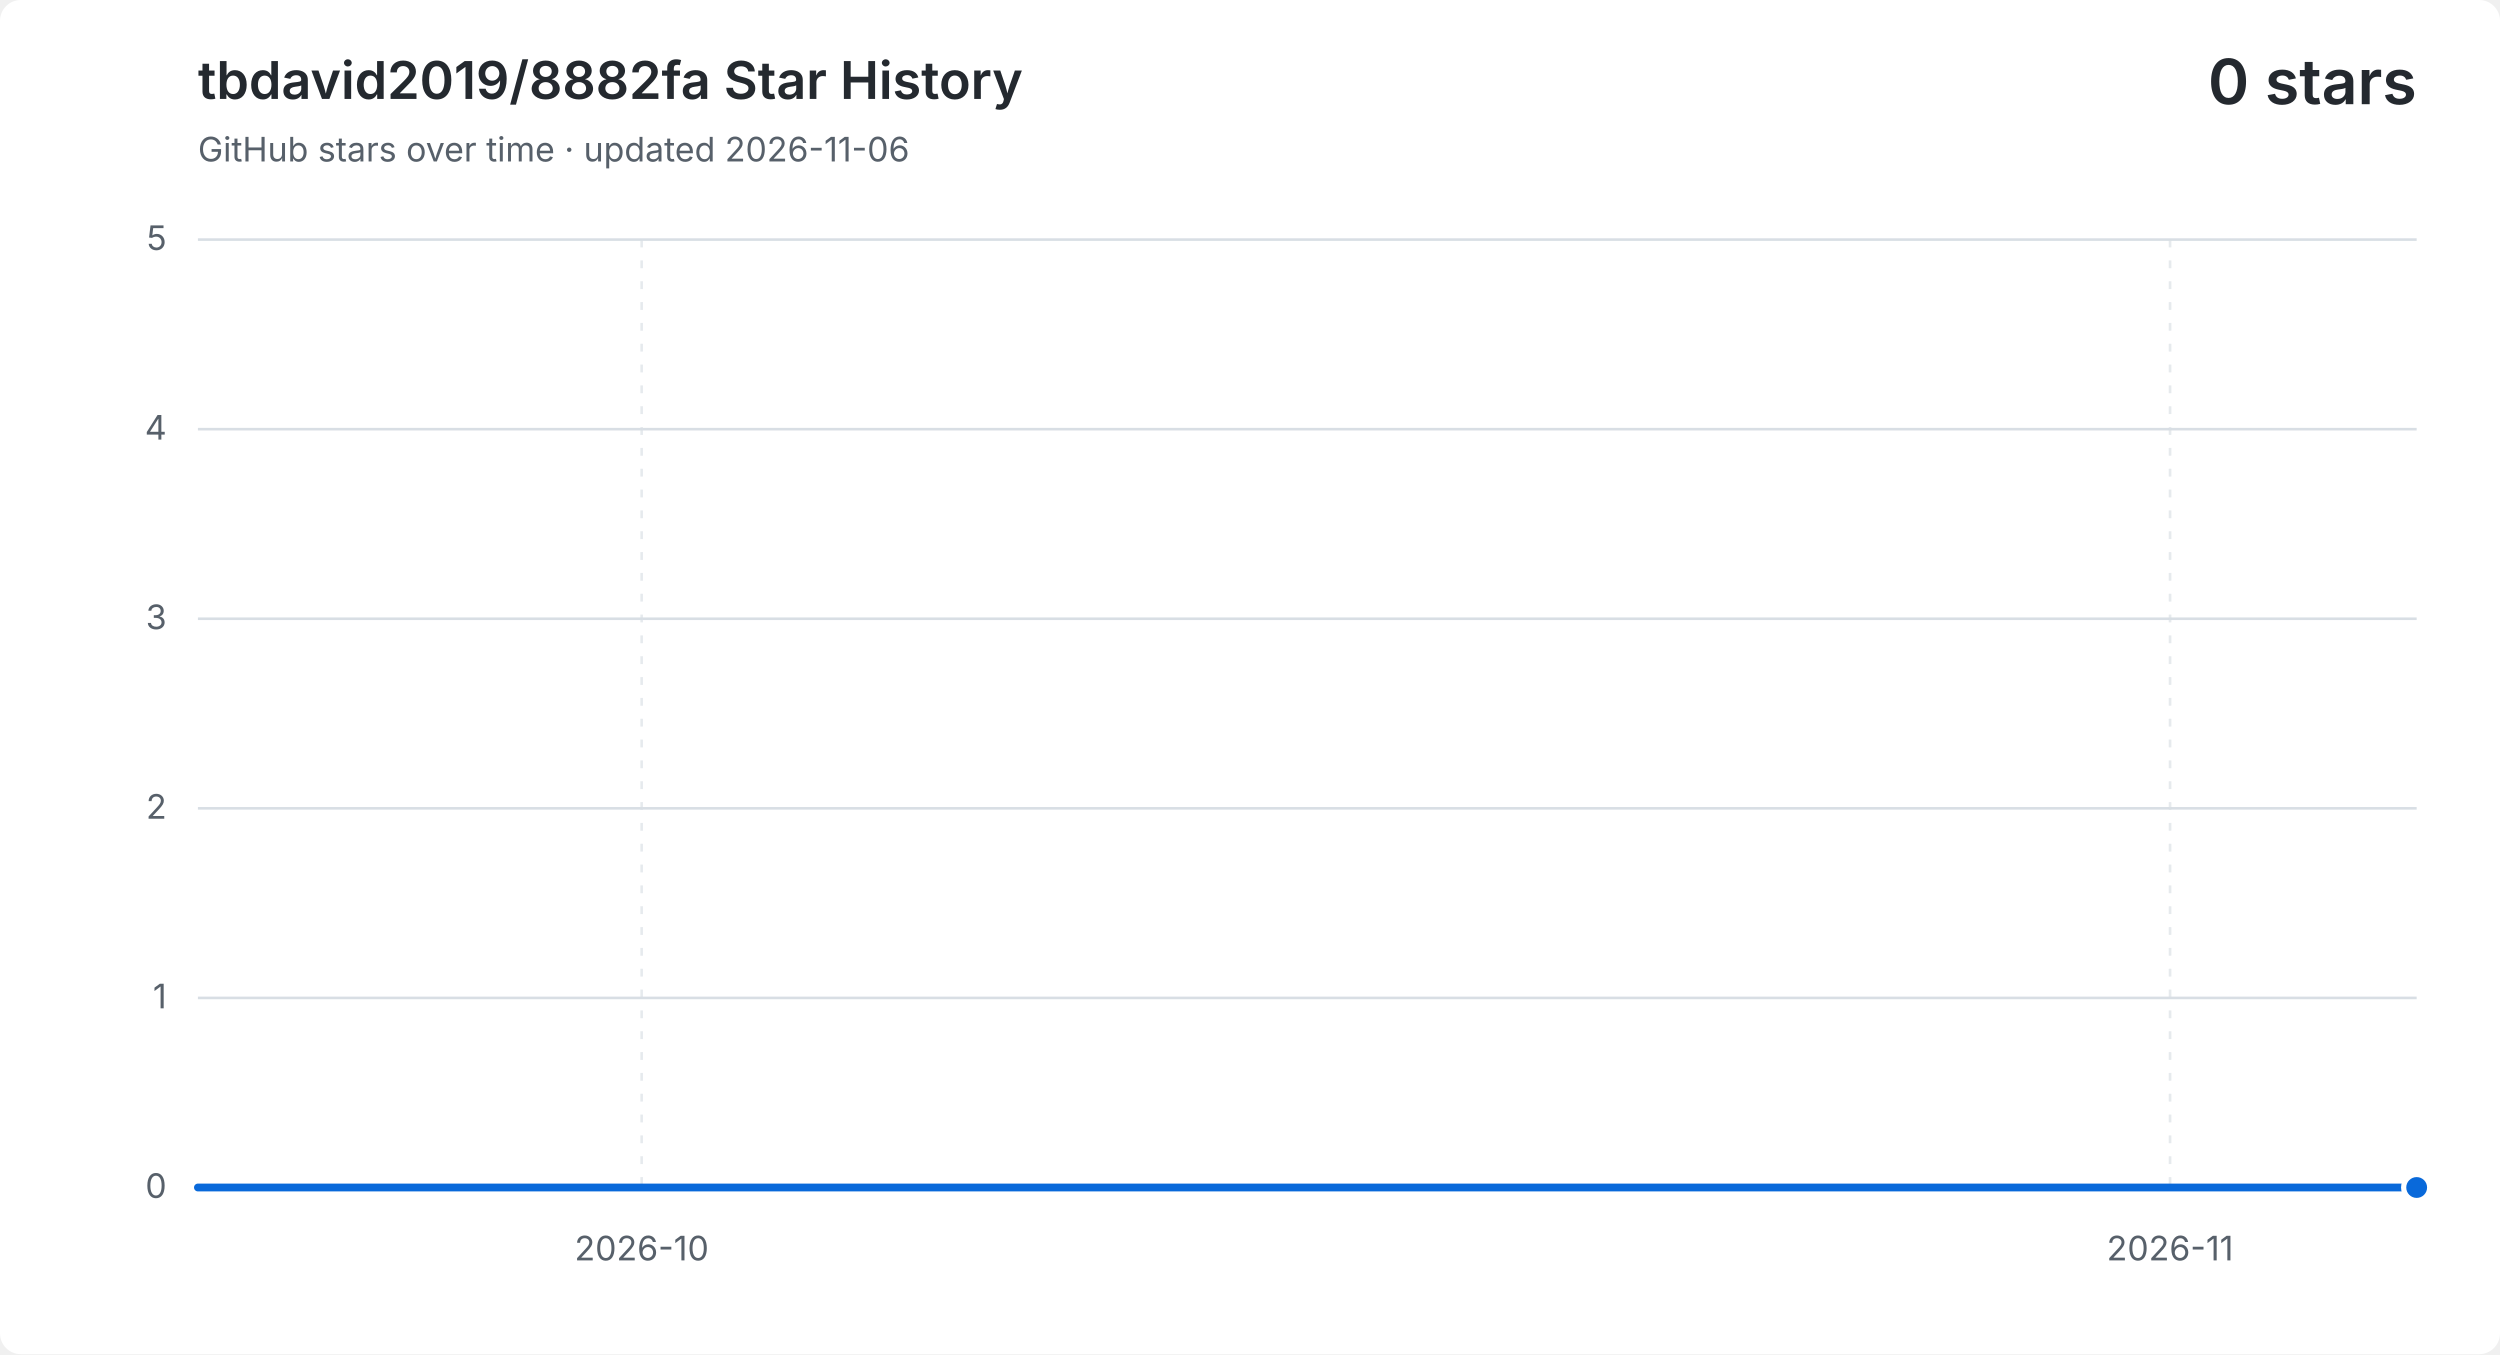
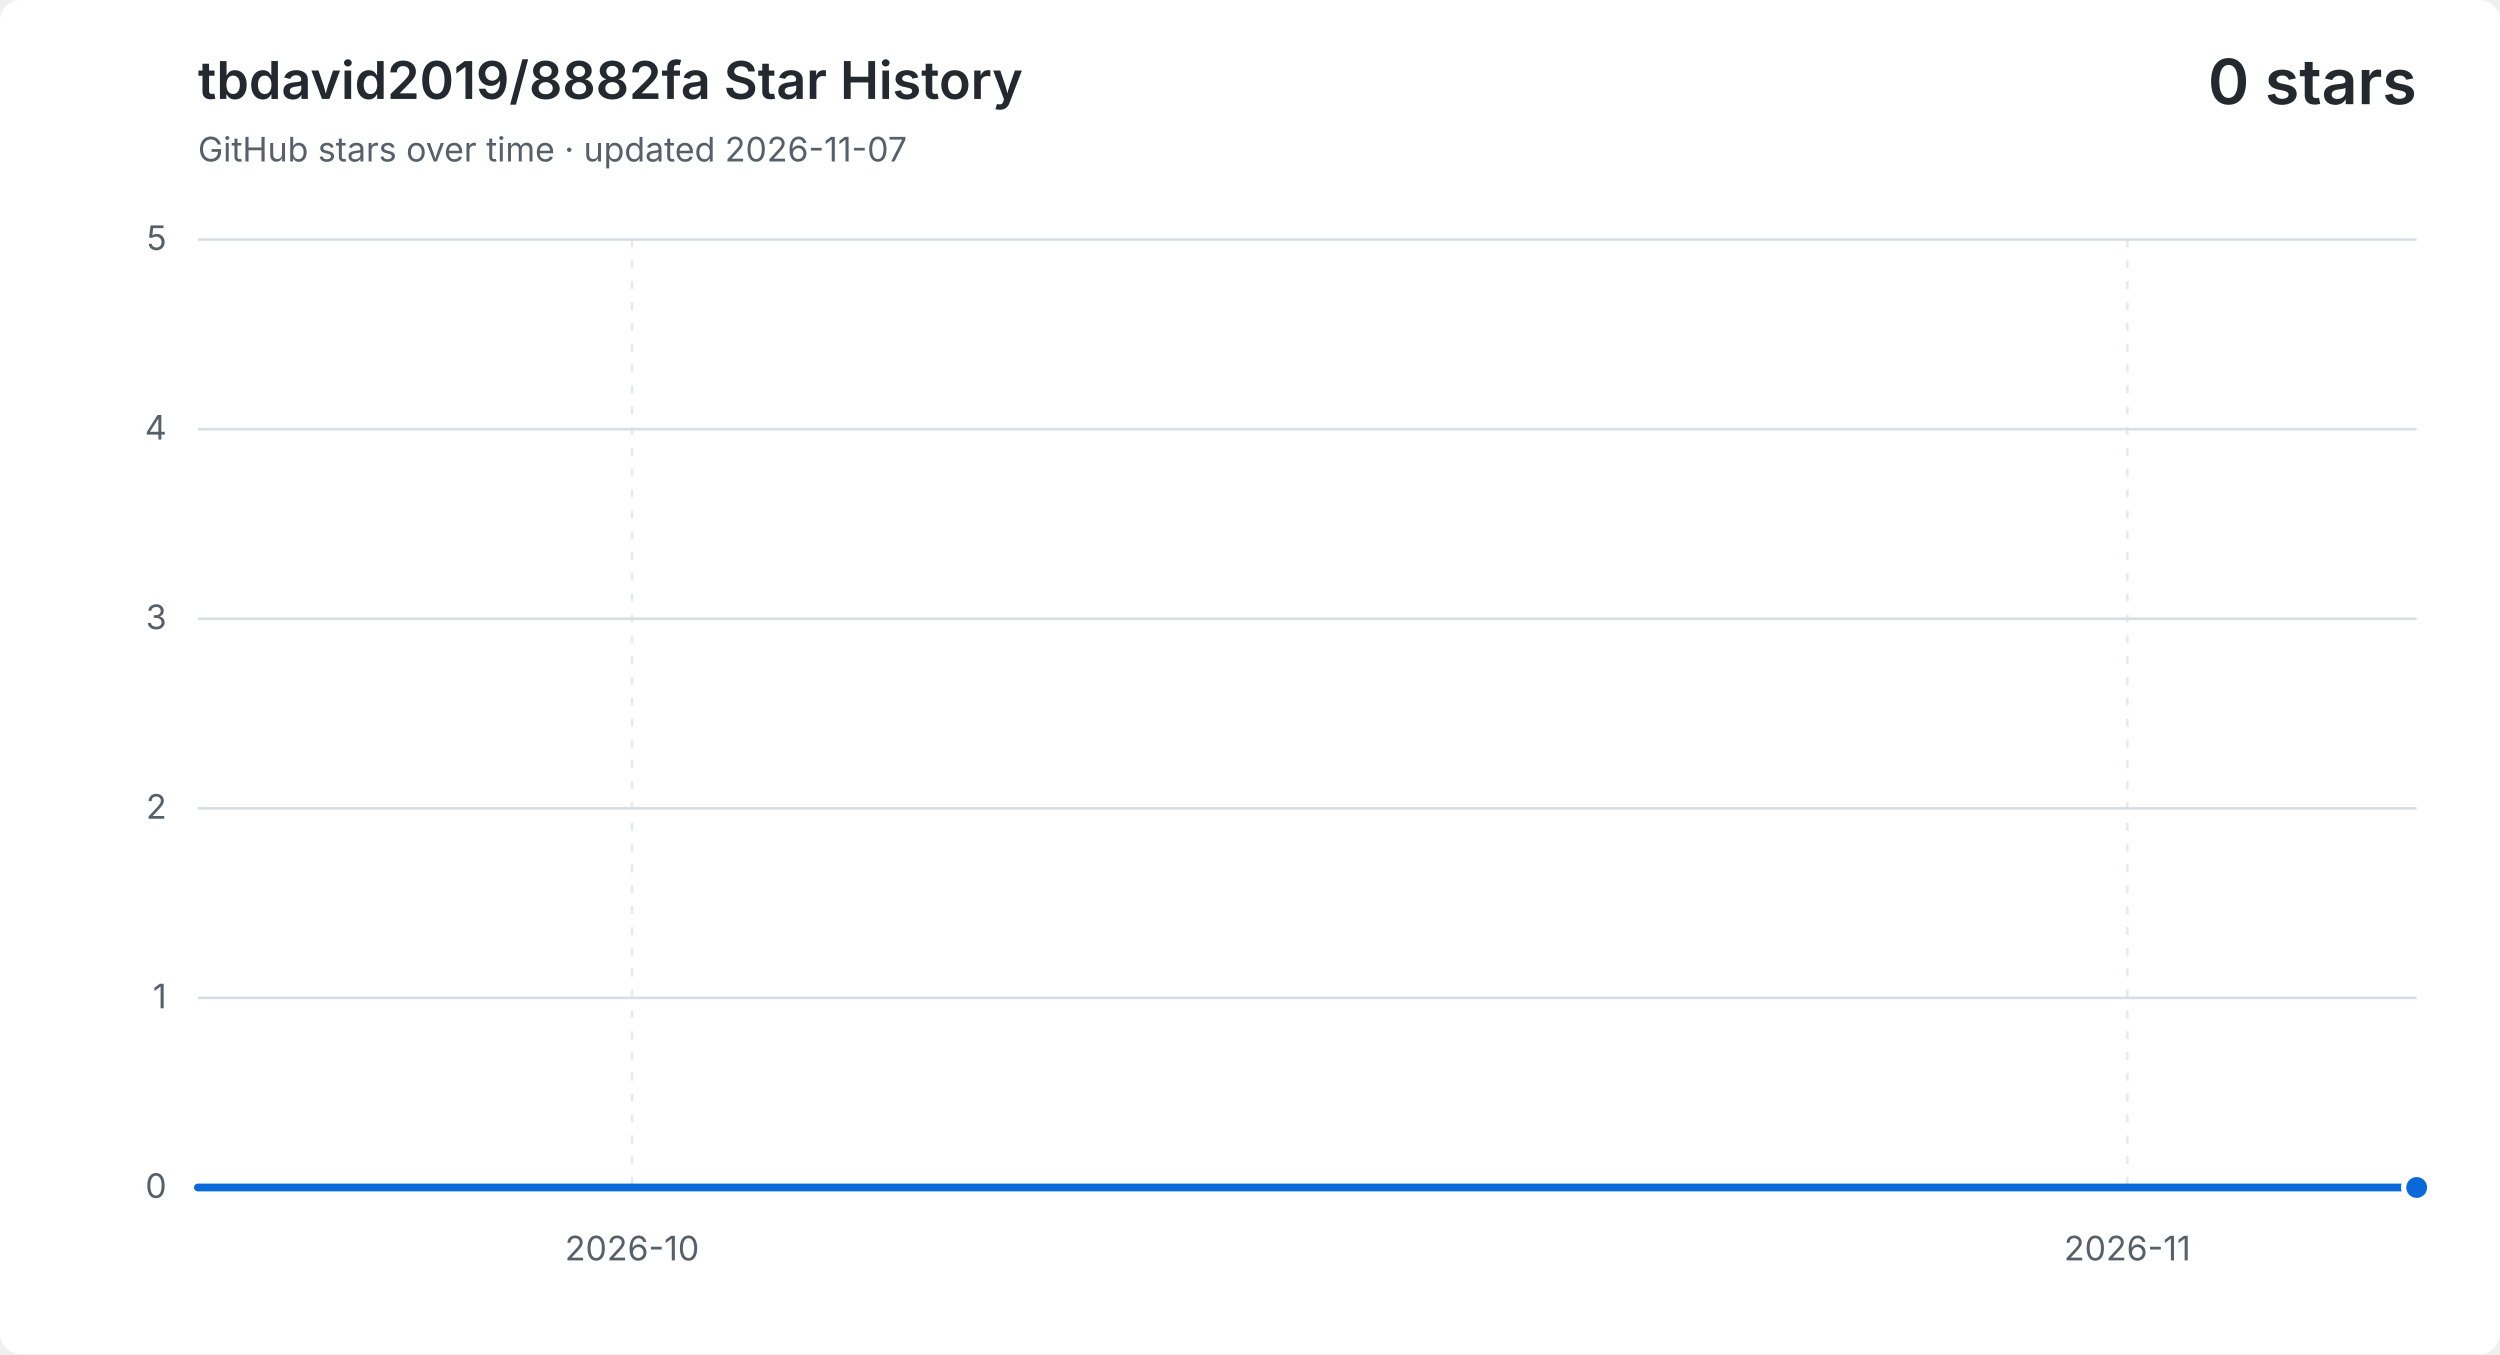
<svg xmlns="http://www.w3.org/2000/svg" width="960" height="520" viewBox="0 0 960 520" role="img" aria-labelledby="title description">
  <style>
    .background { fill: #ffffff; }
    .grid { fill: none; stroke: #d8dee4; stroke-width: 1; }
    .vertical { stroke-dasharray: 3 5; opacity: .65; }
    .label, .subtitle { fill: #57606a; font: 13px -apple-system, BlinkMacSystemFont, "Segoe UI", sans-serif; }
    .heading, .value { fill: #24292f; font-family: -apple-system, BlinkMacSystemFont, "Segoe UI", sans-serif; }
    .heading { font-size: 20px; font-weight: 600; }
    .value { font-size: 24px; font-weight: 600; }
    .area { fill: #0969da; opacity: .12; }
    .line { fill: none; stroke: #0969da; stroke-linecap: round; stroke-linejoin: round; stroke-width: 3; }
    .point { fill: #0969da; stroke: #ffffff; stroke-width: 2; }
    @media (prefers-color-scheme: dark) {
      .background { fill: #0d1117; }
      .grid { stroke: #30363d; }
      .label, .subtitle { fill: #8b949e; }
      .heading, .value { fill: #f0f6fc; }
      .area { fill: #58a6ff; }
      .line { stroke: #58a6ff; }
      .point { fill: #58a6ff; stroke: #0d1117; }
    }
  </style>
  <rect class="background" width="960" height="520" rx="8" />
  <text class="heading" x="76" y="38">tbdavid2019/8882fa Star History</text>
-   <text class="subtitle" x="76" y="62">GitHub stars over time · updated 2026-11-06</text>
+   <text class="subtitle" x="76" y="62">GitHub stars over time · updated 2026-11-07</text>
  <text class="value" x="928" y="40" text-anchor="end">0 stars</text>
  <path class="grid" d="M 76 456.0 H 928" />
  <text class="label" x="64" y="460.0" text-anchor="end">0</text>
  <path class="grid" d="M 76 383.2 H 928" />
  <text class="label" x="64" y="387.2" text-anchor="end">1</text>
  <path class="grid" d="M 76 310.4 H 928" />
  <text class="label" x="64" y="314.4" text-anchor="end">2</text>
  <path class="grid" d="M 76 237.6 H 928" />
  <text class="label" x="64" y="241.6" text-anchor="end">3</text>
  <path class="grid" d="M 76 164.8 H 928" />
  <text class="label" x="64" y="168.8" text-anchor="end">4</text>
  <path class="grid" d="M 76 92.0 H 928" />
  <text class="label" x="64" y="96.0" text-anchor="end">5</text>
-   <path class="grid vertical" d="M 246.4 92 V 456" />
-   <text class="label" x="246.4" y="484" text-anchor="middle">2026-10</text>
-   <path class="grid vertical" d="M 833.3 92 V 456" />
-   <text class="label" x="833.3" y="484" text-anchor="middle">2026-11</text>
-   <path class="area" d="M 76.0 456.0 H 94.9 V 456.0 H 113.9 V 456.0 H 132.8 V 456.0 H 151.7 V 456.0 H 170.7 V 456.0 H 189.6 V 456.0 H 208.5 V 456.0 H 227.5 V 456.0 H 246.4 V 456.0 H 265.3 V 456.0 H 284.3 V 456.0 H 303.2 V 456.0 H 322.1 V 456.0 H 341.1 V 456.0 H 360.0 V 456.0 H 378.9 V 456.0 H 397.9 V 456.0 H 416.8 V 456.0 H 435.7 V 456.0 H 454.7 V 456.0 H 473.6 V 456.0 H 492.5 V 456.0 H 511.5 V 456.0 H 530.4 V 456.0 H 549.3 V 456.0 H 568.3 V 456.0 H 587.2 V 456.0 H 606.1 V 456.0 H 625.1 V 456.0 H 644.0 V 456.0 H 662.9 V 456.0 H 681.9 V 456.0 H 700.8 V 456.0 H 719.7 V 456.0 H 738.7 V 456.0 H 757.6 V 456.0 H 776.5 V 456.0 H 795.5 V 456.0 H 814.4 V 456.0 H 833.3 V 456.0 H 852.3 V 456.0 H 871.2 V 456.0 H 890.1 V 456.0 H 909.1 V 456.0 H 928.0 V 456.0 V 456 H 76.0 Z" />
-   <path class="line" d="M 76.0 456.0 H 94.9 V 456.0 H 113.9 V 456.0 H 132.8 V 456.0 H 151.7 V 456.0 H 170.7 V 456.0 H 189.6 V 456.0 H 208.5 V 456.0 H 227.5 V 456.0 H 246.4 V 456.0 H 265.3 V 456.0 H 284.3 V 456.0 H 303.2 V 456.0 H 322.1 V 456.0 H 341.1 V 456.0 H 360.0 V 456.0 H 378.9 V 456.0 H 397.9 V 456.0 H 416.8 V 456.0 H 435.7 V 456.0 H 454.7 V 456.0 H 473.6 V 456.0 H 492.5 V 456.0 H 511.5 V 456.0 H 530.4 V 456.0 H 549.3 V 456.0 H 568.3 V 456.0 H 587.2 V 456.0 H 606.1 V 456.0 H 625.1 V 456.0 H 644.0 V 456.0 H 662.9 V 456.0 H 681.9 V 456.0 H 700.8 V 456.0 H 719.7 V 456.0 H 738.7 V 456.0 H 757.6 V 456.0 H 776.5 V 456.0 H 795.5 V 456.0 H 814.4 V 456.0 H 833.3 V 456.0 H 852.3 V 456.0 H 871.2 V 456.0 H 890.1 V 456.0 H 909.1 V 456.0 H 928.0 V 456.0" />
+   <path class="grid vertical" d="M 242.7 92 V 456" />
+   <text class="label" x="242.7" y="484" text-anchor="middle">2026-10</text>
+   <path class="grid vertical" d="M 816.9 92 V 456" />
+   <text class="label" x="816.9" y="484" text-anchor="middle">2026-11</text>
+   <path class="area" d="M 76.0 456.0 H 94.5 V 456.0 H 113.0 V 456.0 H 131.6 V 456.0 H 150.1 V 456.0 H 168.6 V 456.0 H 187.1 V 456.0 H 205.7 V 456.0 H 224.2 V 456.0 H 242.7 V 456.0 H 261.2 V 456.0 H 279.7 V 456.0 H 298.3 V 456.0 H 316.8 V 456.0 H 335.3 V 456.0 H 353.8 V 456.0 H 372.3 V 456.0 H 390.9 V 456.0 H 409.4 V 456.0 H 427.9 V 456.0 H 446.4 V 456.0 H 465.0 V 456.0 H 483.5 V 456.0 H 502.0 V 456.0 H 520.5 V 456.0 H 539.0 V 456.0 H 557.6 V 456.0 H 576.1 V 456.0 H 594.6 V 456.0 H 613.1 V 456.0 H 631.7 V 456.0 H 650.2 V 456.0 H 668.7 V 456.0 H 687.2 V 456.0 H 705.7 V 456.0 H 724.3 V 456.0 H 742.8 V 456.0 H 761.3 V 456.0 H 779.8 V 456.0 H 798.3 V 456.0 H 816.9 V 456.0 H 835.4 V 456.0 H 853.9 V 456.0 H 872.4 V 456.0 H 891.0 V 456.0 H 909.5 V 456.0 H 928.0 V 456.0 V 456 H 76.0 Z" />
+   <path class="line" d="M 76.0 456.0 H 94.5 V 456.0 H 113.0 V 456.0 H 131.6 V 456.0 H 150.1 V 456.0 H 168.6 V 456.0 H 187.1 V 456.0 H 205.7 V 456.0 H 224.2 V 456.0 H 242.7 V 456.0 H 261.2 V 456.0 H 279.7 V 456.0 H 298.3 V 456.0 H 316.8 V 456.0 H 335.3 V 456.0 H 353.8 V 456.0 H 372.3 V 456.0 H 390.9 V 456.0 H 409.4 V 456.0 H 427.9 V 456.0 H 446.4 V 456.0 H 465.0 V 456.0 H 483.5 V 456.0 H 502.0 V 456.0 H 520.5 V 456.0 H 539.0 V 456.0 H 557.6 V 456.0 H 576.1 V 456.0 H 594.6 V 456.0 H 613.1 V 456.0 H 631.7 V 456.0 H 650.2 V 456.0 H 668.7 V 456.0 H 687.2 V 456.0 H 705.7 V 456.0 H 724.3 V 456.0 H 742.8 V 456.0 H 761.3 V 456.0 H 779.8 V 456.0 H 798.3 V 456.0 H 816.9 V 456.0 H 835.4 V 456.0 H 853.9 V 456.0 H 872.4 V 456.0 H 891.0 V 456.0 H 909.5 V 456.0 H 928.0 V 456.0" />
  <circle class="point" cx="928.0" cy="456.0" r="5" />
</svg>
